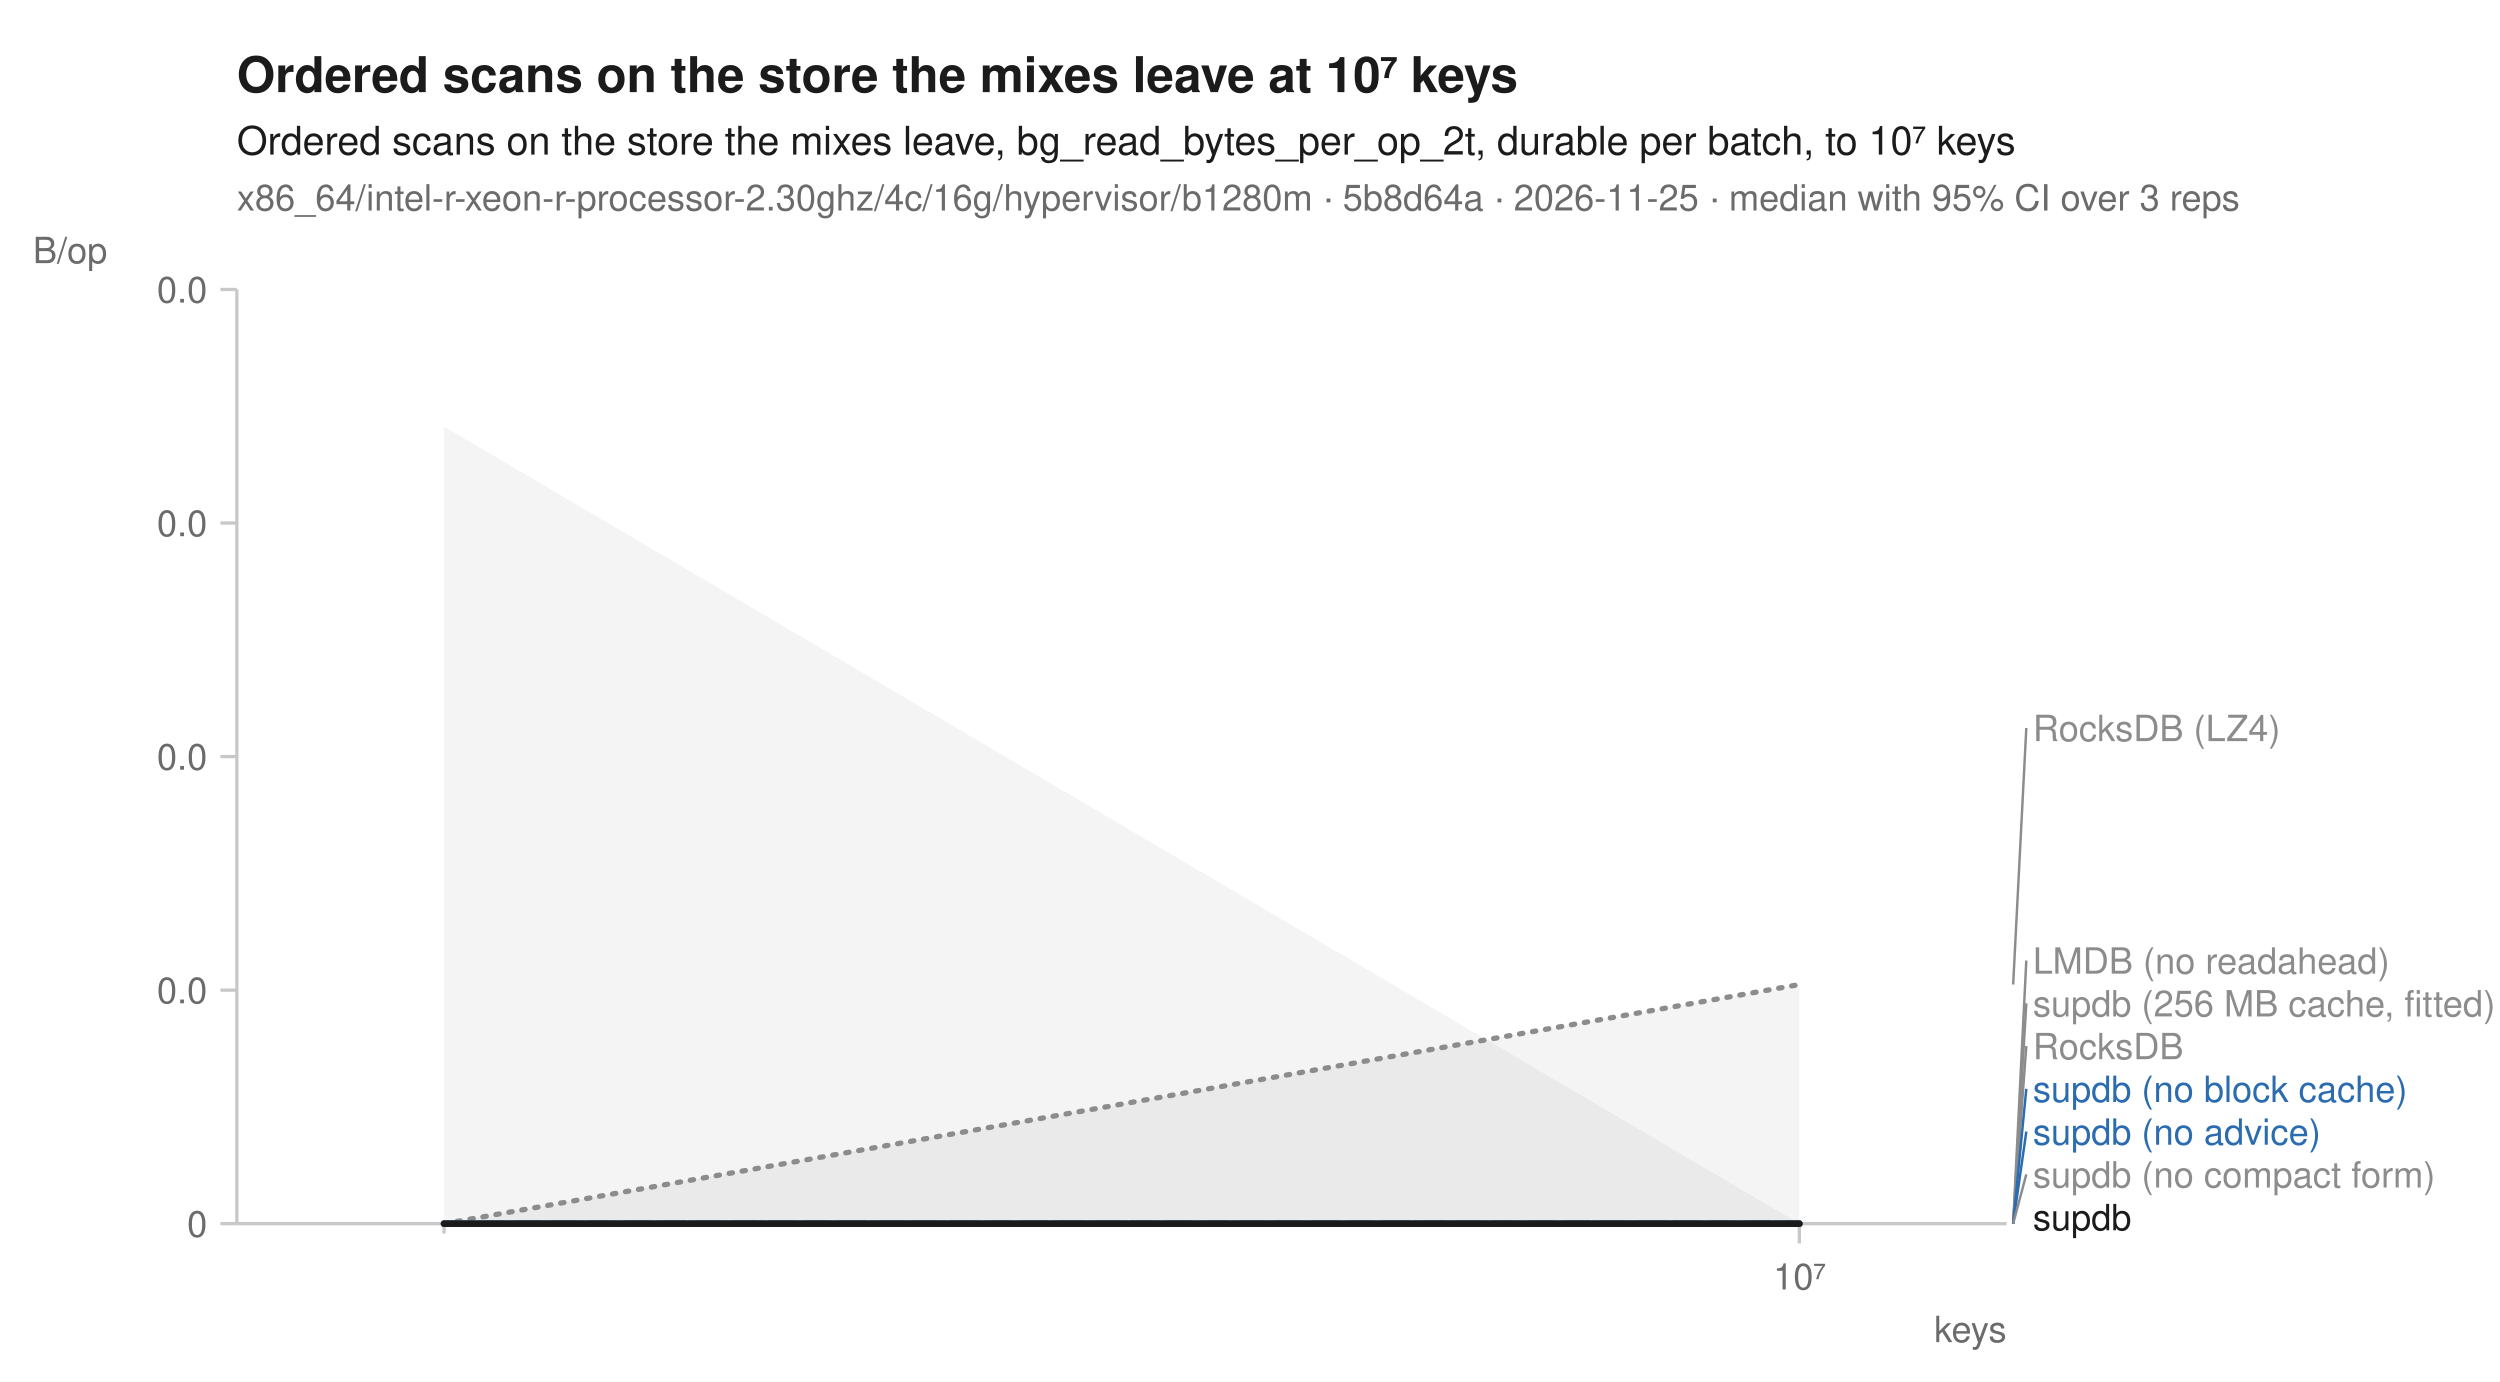
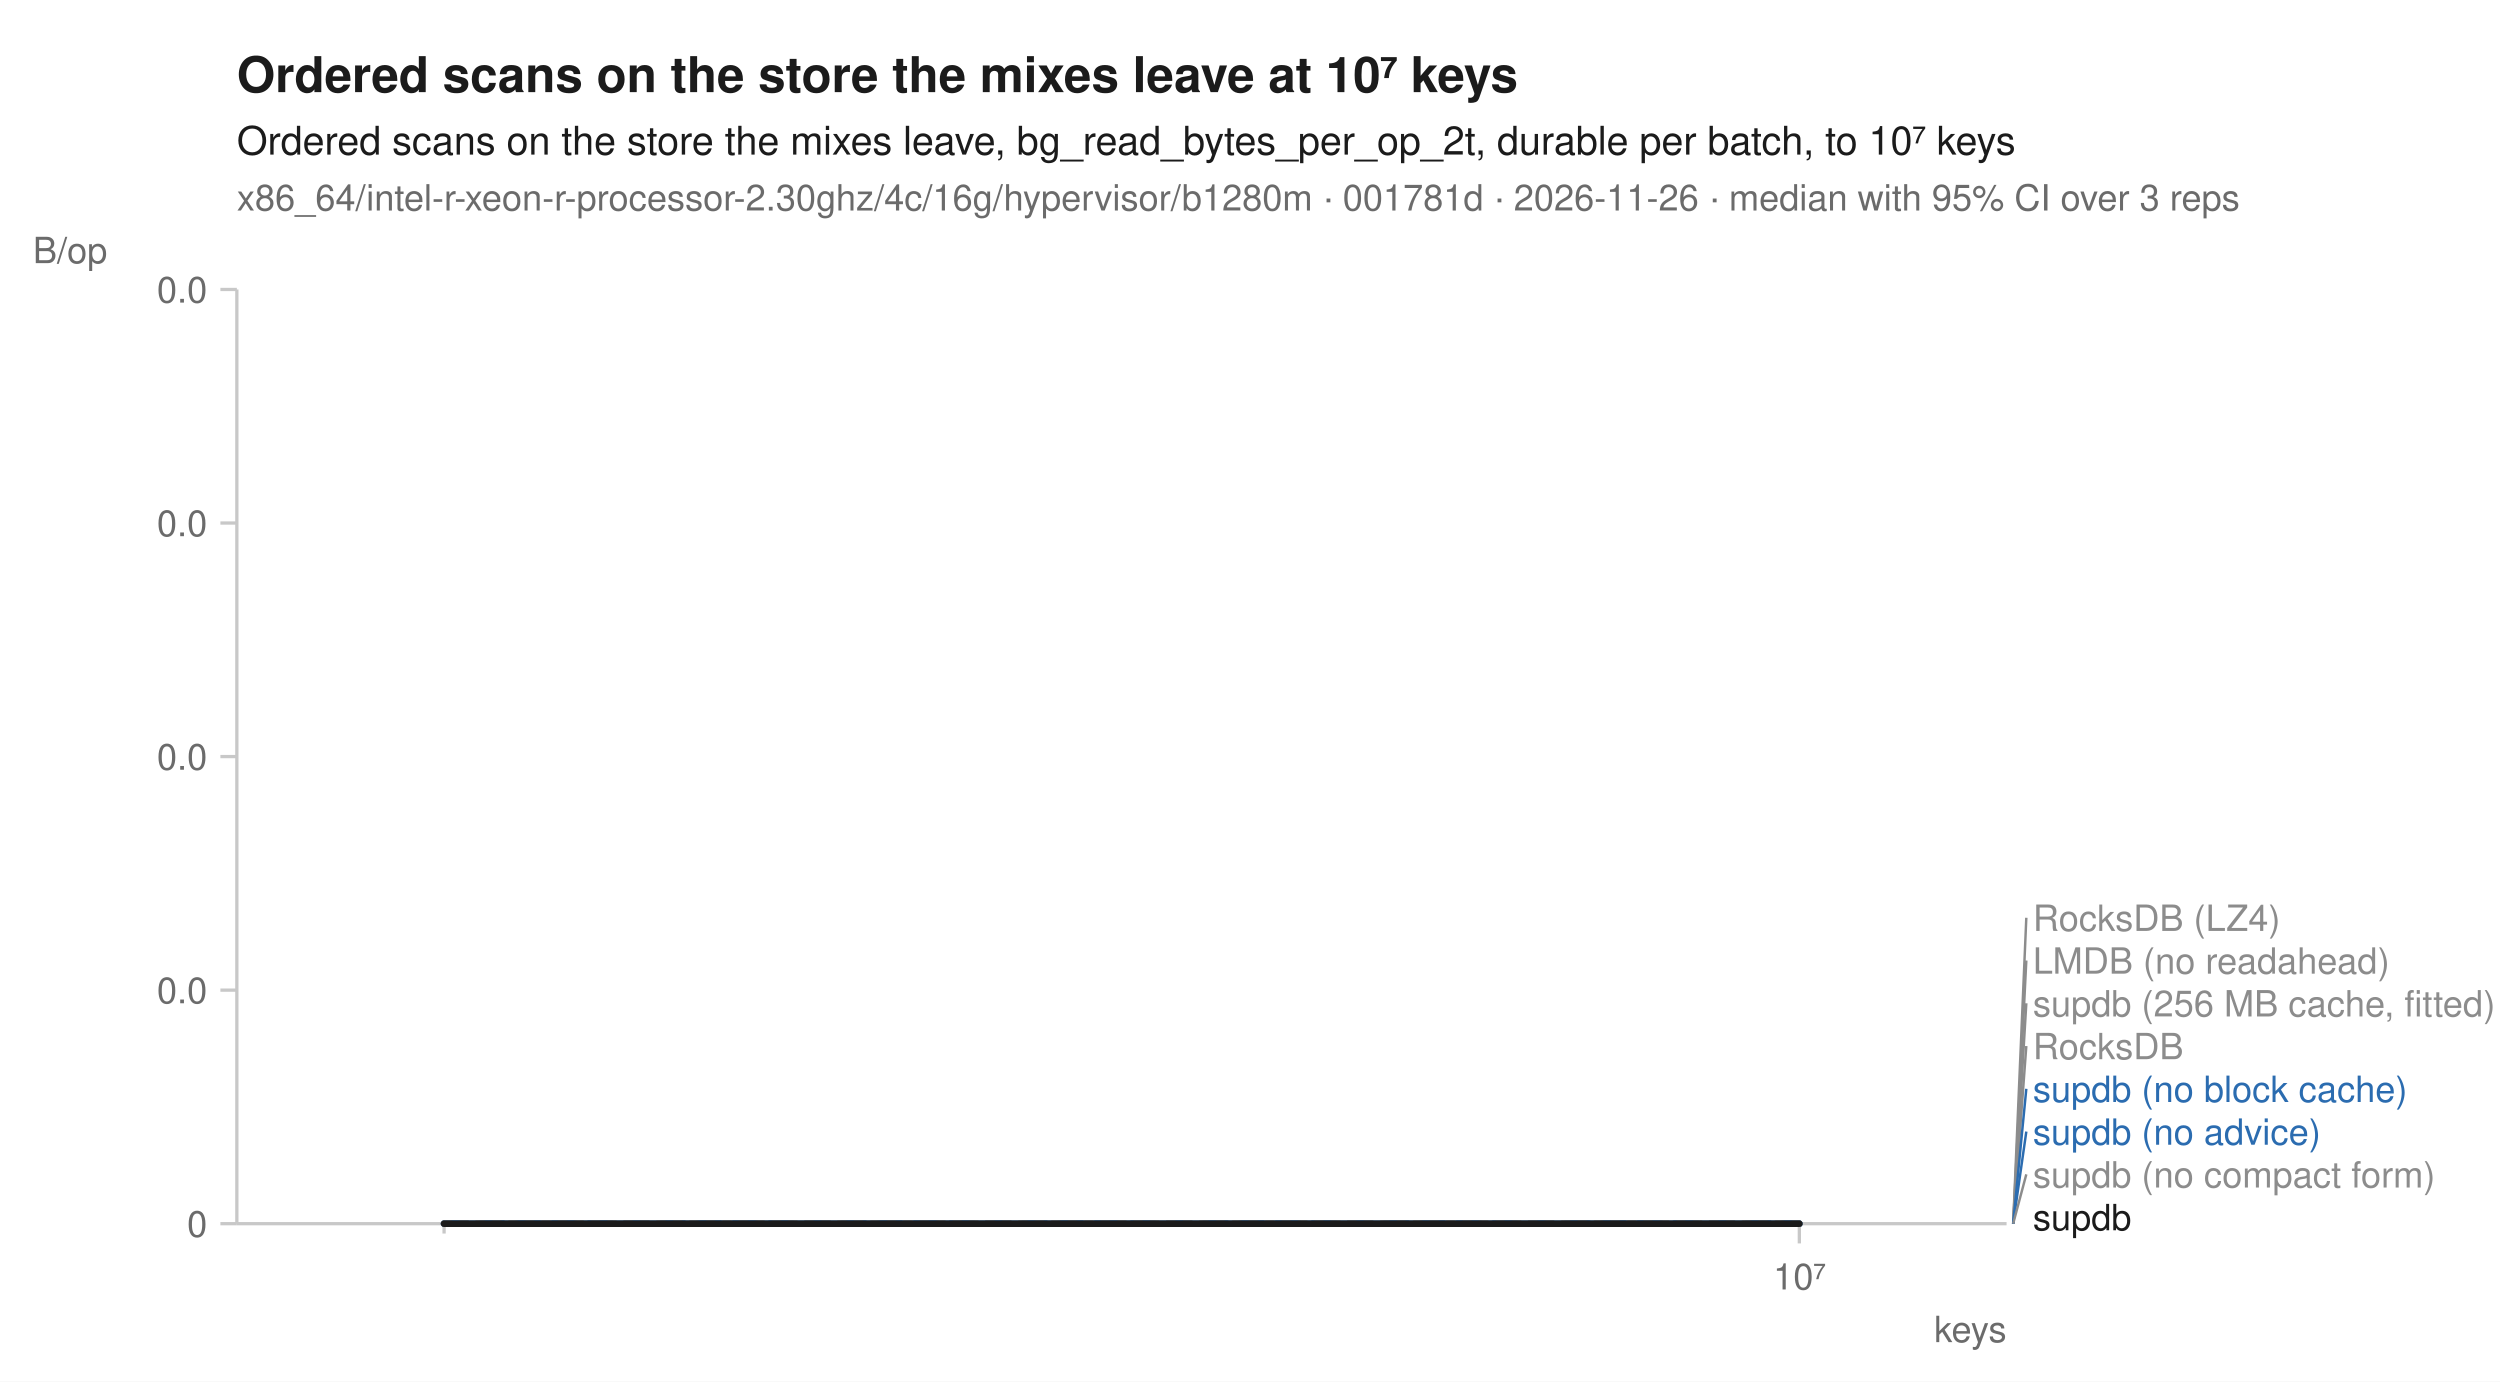
<svg xmlns="http://www.w3.org/2000/svg" width="760" height="420" viewBox="0 0 760 420" font-family="-apple-system, BlinkMacSystemFont, 'Segoe UI', Helvetica, Arial, sans-serif" fill="#1b1b1b">
  <rect width="760" height="420" fill="white" />
  <text x="72" y="28" font-size="15" font-weight="600">Ordered scans on the store the mixes leave at 10⁷ keys</text>
  <text x="72" y="47" font-size="12">Ordered scans on the store the mixes leave, bg_read_bytes_per_op_2t, durable per batch, to 10⁷ keys</text>
-   <text x="72" y="64" font-size="11" fill="#6b6b6b">x86_64/intel-r-xeon-r-processor-2.30ghz/4c/16g/hypervisor/b1280m · 5b8d64a · 2026-11-25 · median with 95% CI over 3 reps</text>
+   <text x="72" y="64" font-size="11" fill="#6b6b6b">x86_64/intel-r-xeon-r-processor-2.30ghz/4c/16g/hypervisor/b1280m · 001781d · 2026-11-26 · median with 95% CI over 3 reps</text>
  <line x1="72" y1="372" x2="610" y2="372" stroke="#c8c8c8" stroke-width="1" />
  <line x1="72" y1="88" x2="72" y2="372" stroke="#c8c8c8" stroke-width="1" />
  <line x1="135.0" y1="372" x2="135.0" y2="375" stroke="#c8c8c8" stroke-width="1" />
  <line x1="547.0" y1="372" x2="547.0" y2="378" stroke="#c8c8c8" stroke-width="1" />
  <text x="547.0" y="392" font-size="11" text-anchor="middle" fill="#6b6b6b">10⁷</text>
  <text x="610" y="408" font-size="11" text-anchor="end" fill="#6b6b6b">keys</text>
  <line x1="67" y1="372.0" x2="72" y2="372.0" stroke="#c8c8c8" stroke-width="1" />
  <text x="63" y="376.0" font-size="11" text-anchor="end" fill="#6b6b6b">0</text>
  <line x1="67" y1="301.0" x2="72" y2="301.0" stroke="#c8c8c8" stroke-width="1" />
  <text x="63" y="305.0" font-size="11" text-anchor="end" fill="#6b6b6b">0.0</text>
  <line x1="67" y1="230.0" x2="72" y2="230.0" stroke="#c8c8c8" stroke-width="1" />
  <text x="63" y="234.0" font-size="11" text-anchor="end" fill="#6b6b6b">0.0</text>
  <line x1="67" y1="159.0" x2="72" y2="159.0" stroke="#c8c8c8" stroke-width="1" />
  <text x="63" y="163.0" font-size="11" text-anchor="end" fill="#6b6b6b">0.0</text>
  <line x1="67" y1="88.0" x2="72" y2="88.0" stroke="#c8c8c8" stroke-width="1" />
  <text x="63" y="92.0" font-size="11" text-anchor="end" fill="#6b6b6b">0.0</text>
  <text x="10" y="80" font-size="11" text-anchor="start" fill="#6b6b6b">B/op</text>
-   <path d="M135.0,372.0 L547.0,299.3 L547.0,372.0 L135.0,372.0 Z" fill="#8c8c8c" fill-opacity="0.10" />
  <path d="M135.0,372.0 L547.0,372.0 L547.0,372.0 L135.0,372.0 Z" fill="#8c8c8c" fill-opacity="0.10" />
-   <path d="M135.0,129.7 L547.0,372.0 L547.0,372.0 L135.0,372.0 Z" fill="#8c8c8c" fill-opacity="0.10" />
+   <path d="M135.0,372.0 L547.0,372.0 L547.0,372.0 L135.0,372.0 Z" fill="#8c8c8c" fill-opacity="0.10" />
+   <path d="M135.0,372.0 L547.0,372.0 L547.0,372.0 L135.0,372.0 Z" fill="#8c8c8c" fill-opacity="0.10" />
  <path d="M135.0,372.0 L547.0,372.0 L547.0,372.0 L135.0,372.0 Z" fill="#8c8c8c" fill-opacity="0.10" />
  <path d="M135.0,372.0 L547.0,372.0 L547.0,372.0 L135.0,372.0 Z" fill="#2b6cb0" fill-opacity="0.10" />
  <path d="M135.0,372.0 L547.0,372.0 L547.0,372.0 L135.0,372.0 Z" fill="#2b6cb0" fill-opacity="0.10" />
  <path d="M135.0,372.0 L547.0,372.0 L547.0,372.0 L135.0,372.0 Z" fill="#8c8c8c" fill-opacity="0.10" />
  <path d="M135.0,372.0 L547.0,372.0 L547.0,372.0 L135.0,372.0 Z" fill="#1b1b1b" fill-opacity="0.10" />
-   <path d="M135.0,372.0 L547.0,299.3 " fill="none" stroke="#8c8c8c" stroke-width="1.6" stroke-linejoin="round" stroke-linecap="round" stroke-dasharray="1,3" />
+   <path d="M135.0,372.0 L547.0,372.0 " fill="none" stroke="#8c8c8c" stroke-width="1.6" stroke-linejoin="round" stroke-linecap="round" stroke-dasharray="1,3" />
  <path d="M135.0,372.0 L547.0,372.0 " fill="none" stroke="#8c8c8c" stroke-width="1.6" stroke-linejoin="round" stroke-linecap="round" stroke-dasharray="4,2" />
  <path d="M135.0,372.0 L547.0,372.0 " fill="none" stroke="#8c8c8c" stroke-width="2" stroke-linejoin="round" stroke-linecap="round" stroke-dasharray="2,3" />
  <path d="M135.0,372.0 L547.0,372.0 " fill="none" stroke="#8c8c8c" stroke-width="1.6" stroke-linejoin="round" stroke-linecap="round" stroke-dasharray="7,4" />
  <path d="M135.0,372.0 L547.0,372.0 " fill="none" stroke="#2b6cb0" stroke-width="2" stroke-linejoin="round" stroke-linecap="round" stroke-dasharray="7,4" />
  <path d="M135.0,372.0 L547.0,372.0 " fill="none" stroke="#2b6cb0" stroke-width="2" stroke-linejoin="round" stroke-linecap="round" />
  <path d="M135.0,372.0 L547.0,372.0 " fill="none" stroke="#8c8c8c" stroke-width="2" stroke-linejoin="round" stroke-linecap="round" stroke-dasharray="2,3" />
  <path d="M135.0,372.0 L547.0,372.0 " fill="none" stroke="#1b1b1b" stroke-width="2" stroke-linejoin="round" stroke-linecap="round" />
-   <line x1="612.0" y1="299.3" x2="616.0" y2="221.3" stroke="#8c8c8c" stroke-width="0.75" />
-   <text x="618.0" y="225.3" font-size="11" fill="#8c8c8c">RocksDB (LZ4)</text>
+   <line x1="612.0" y1="372.0" x2="616.0" y2="279.0" stroke="#8c8c8c" stroke-width="0.75" />
+   <text x="618.0" y="283.0" font-size="11" fill="#8c8c8c">RocksDB (LZ4)</text>
  <line x1="612.0" y1="372.0" x2="616.0" y2="292.0" stroke="#8c8c8c" stroke-width="0.75" />
  <text x="618.0" y="296.0" font-size="11" fill="#8c8c8c">LMDB (no readahead)</text>
  <line x1="612.0" y1="372.0" x2="616.0" y2="305.0" stroke="#8c8c8c" stroke-width="0.75" />
  <text x="618.0" y="309.0" font-size="11" fill="#8c8c8c">supdb (256 MB cache, fitted)</text>
  <line x1="612.0" y1="372.0" x2="616.0" y2="318.0" stroke="#8c8c8c" stroke-width="0.75" />
  <text x="618.0" y="322.0" font-size="11" fill="#8c8c8c">RocksDB</text>
  <line x1="612.0" y1="372.0" x2="616.0" y2="331.0" stroke="#2b6cb0" stroke-width="0.75" />
  <text x="618.0" y="335.0" font-size="11" fill="#2b6cb0">supdb (no block cache)</text>
  <line x1="612.0" y1="372.0" x2="616.0" y2="344.0" stroke="#2b6cb0" stroke-width="0.75" />
  <text x="618.0" y="348.0" font-size="11" fill="#2b6cb0">supdb (no advice)</text>
  <line x1="612.0" y1="372.0" x2="616.0" y2="357.0" stroke="#8c8c8c" stroke-width="0.75" />
  <text x="618.0" y="361.0" font-size="11" fill="#8c8c8c">supdb (no compact form)</text>
  <text x="618.0" y="374.0" font-size="11" fill="#1b1b1b">supdb</text>
</svg>
